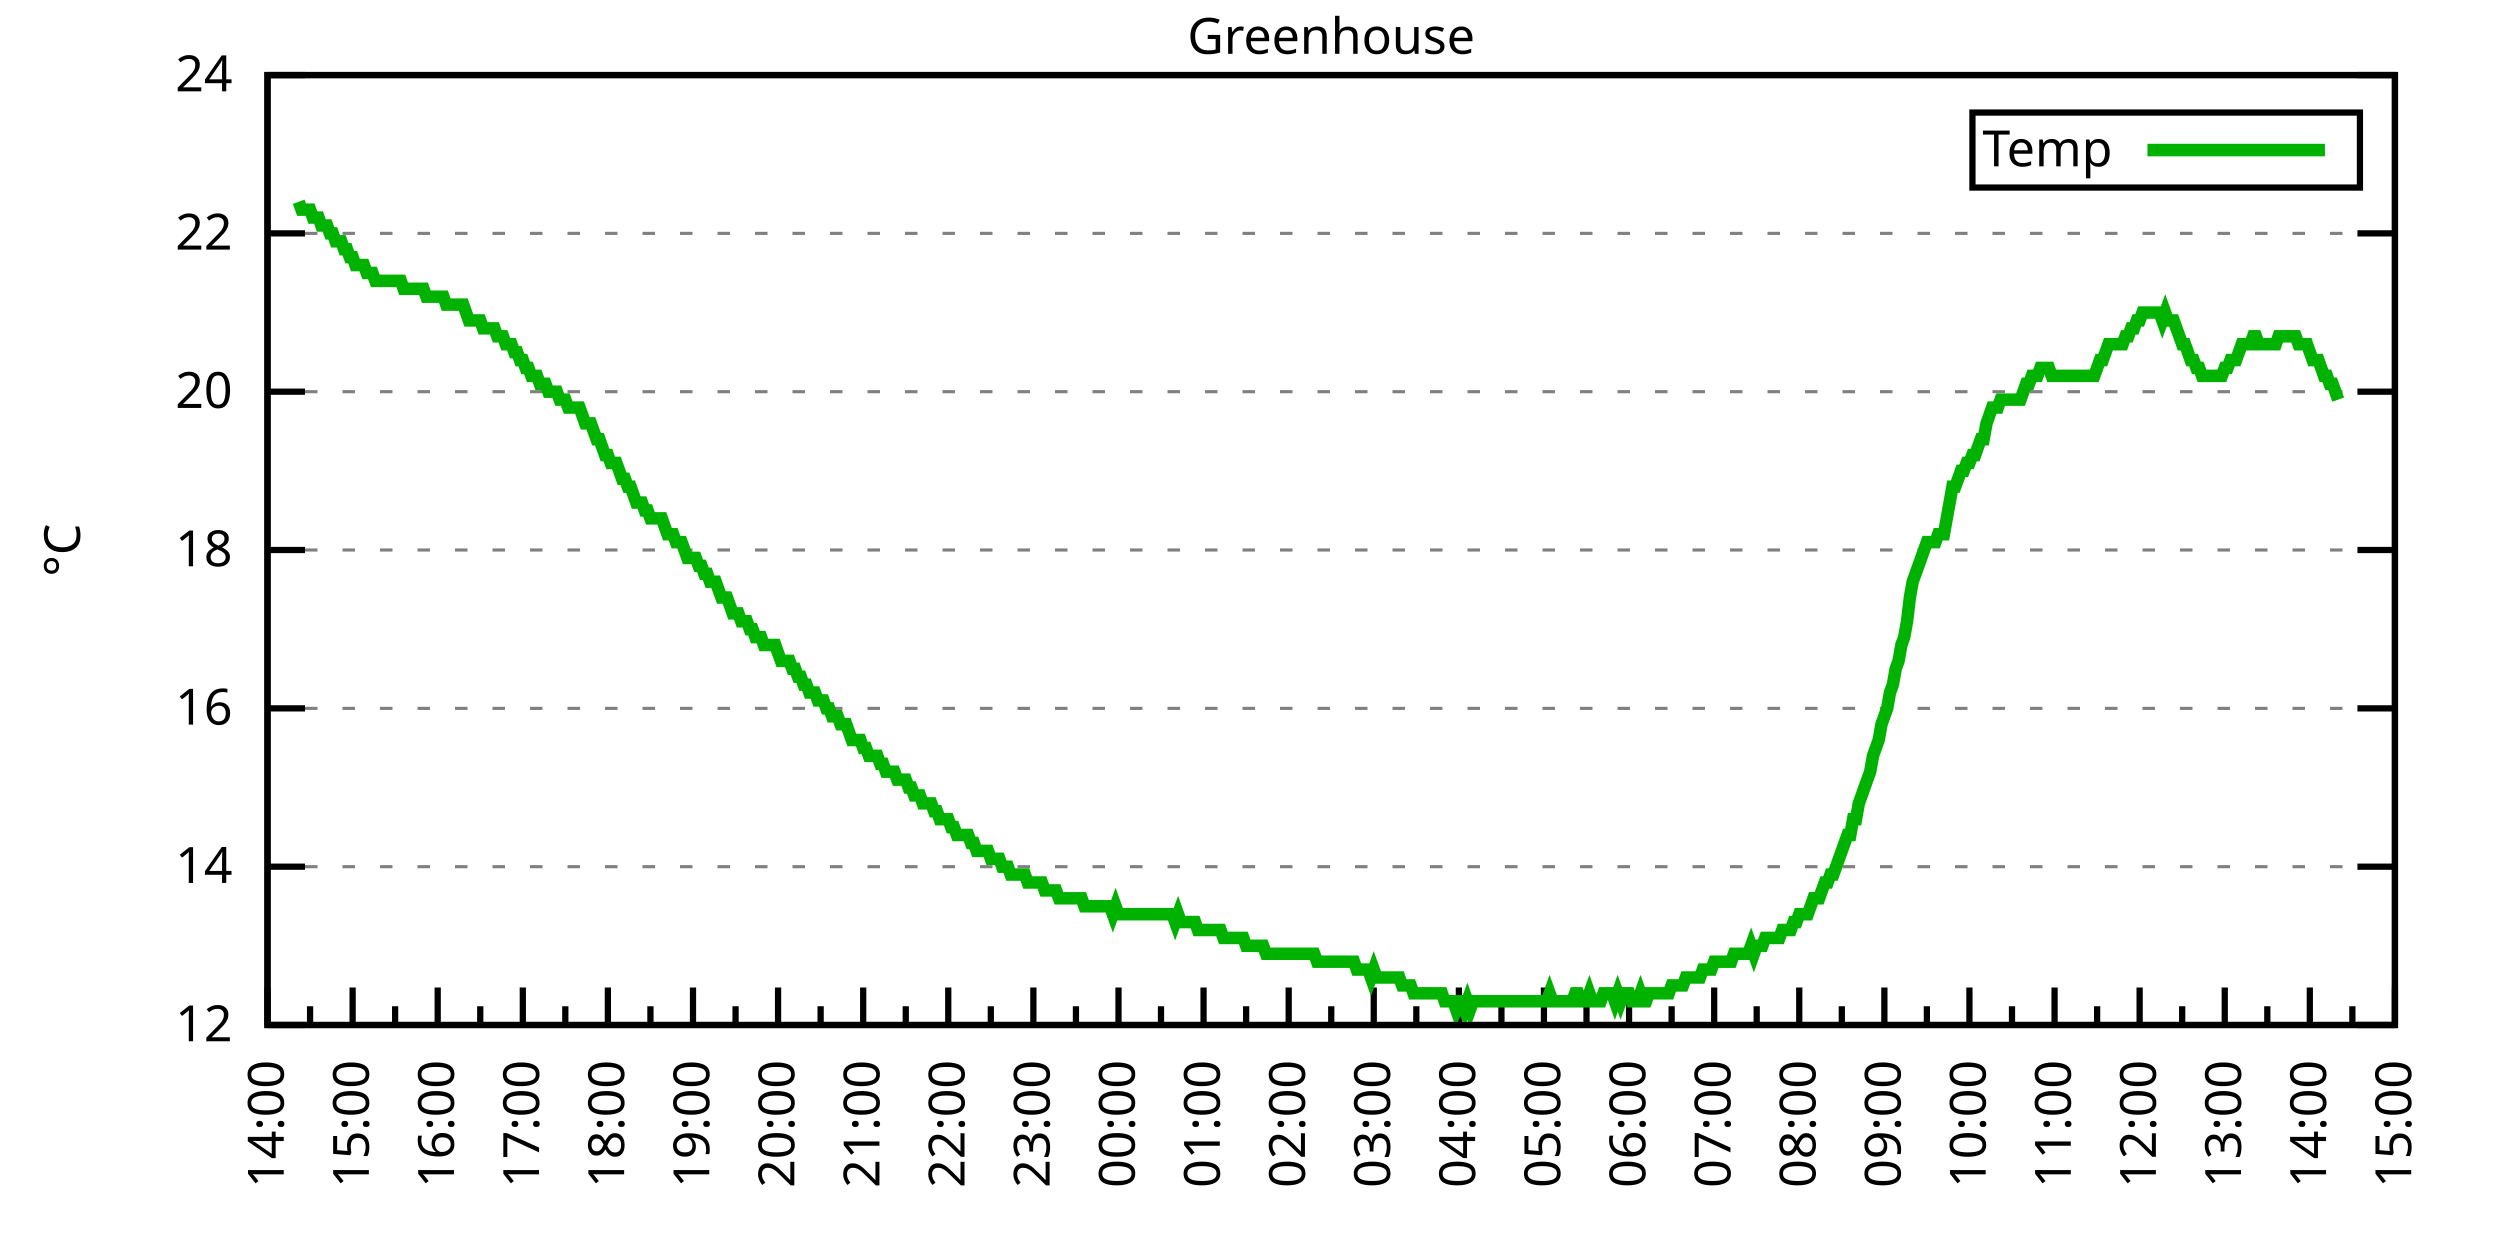
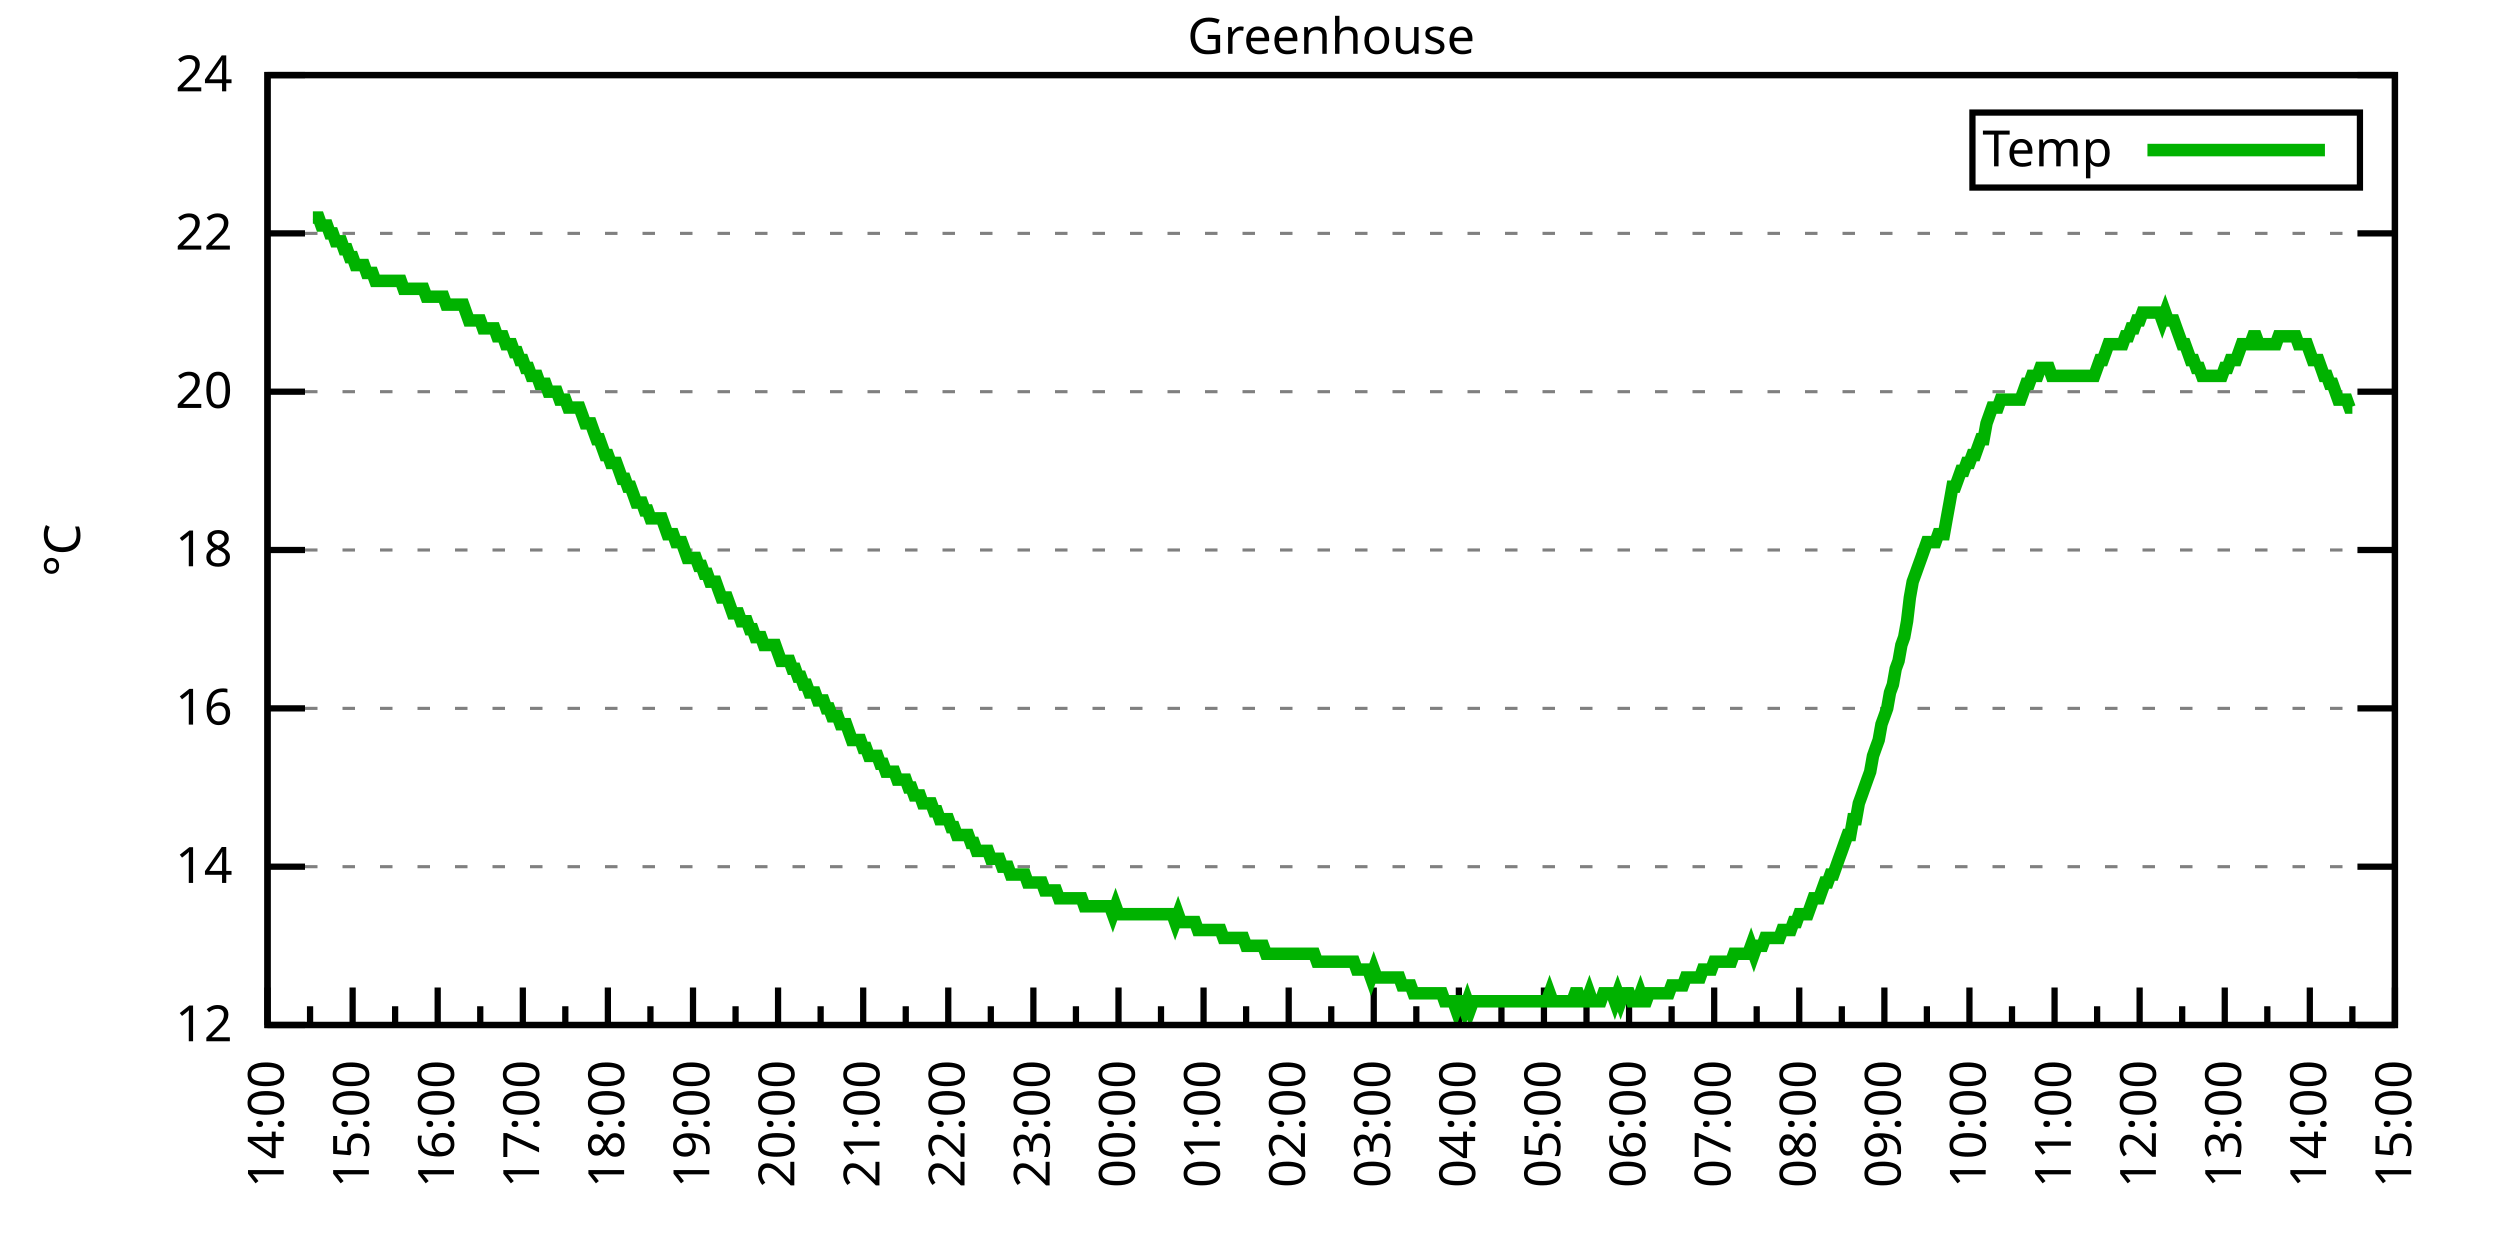
<svg xmlns="http://www.w3.org/2000/svg" xmlns:xlink="http://www.w3.org/1999/xlink" width="400" height="200" viewBox="0 0 400 200">
  <g id="gnuplot_canvas">
    <rect x="0" y="0" width="400" height="200" fill="none" />
    <defs>
      <circle id="gpDot" r="0.5" stroke-width="0.5" stroke="currentColor" />
      <path id="gpPt0" stroke-width="0.333" stroke="currentColor" d="M-1,0 h2 M0,-1 v2" />
      <path id="gpPt1" stroke-width="0.333" stroke="currentColor" d="M-1,-1 L1,1 M1,-1 L-1,1" />
      <path id="gpPt2" stroke-width="0.333" stroke="currentColor" d="M-1,0 L1,0 M0,-1 L0,1 M-1,-1 L1,1 M-1,1 L1,-1" />
      <rect id="gpPt3" stroke-width="0.333" stroke="currentColor" x="-1" y="-1" width="2" height="2" />
      <rect id="gpPt4" stroke-width="0.333" stroke="currentColor" fill="currentColor" x="-1" y="-1" width="2" height="2" />
      <circle id="gpPt5" stroke-width="0.333" stroke="currentColor" cx="0" cy="0" r="1" />
      <use xlink:href="#gpPt5" id="gpPt6" fill="currentColor" stroke="none" />
      <path id="gpPt7" stroke-width="0.333" stroke="currentColor" d="M0,-1.33 L-1.33,0.67 L1.33,0.67 z" />
      <use xlink:href="#gpPt7" id="gpPt8" fill="currentColor" stroke="none" />
      <use xlink:href="#gpPt7" id="gpPt9" stroke="currentColor" transform="rotate(180)" />
      <use xlink:href="#gpPt9" id="gpPt10" fill="currentColor" stroke="none" />
      <use xlink:href="#gpPt3" id="gpPt11" stroke="currentColor" transform="rotate(45)" />
      <use xlink:href="#gpPt11" id="gpPt12" fill="currentColor" stroke="none" />
      <path id="gpPt13" stroke-width="0.333" stroke="currentColor" d="M0,1.330 L1.265,0.411 L0.782,-1.067 L-0.782,-1.076 L-1.265,0.411 z" />
      <use xlink:href="#gpPt13" id="gpPt14" fill="currentColor" stroke="none" />
      <filter id="textbox" filterUnits="objectBoundingBox" x="0" y="0" height="1" width="1">
        <feFlood flood-color="white" flood-opacity="1" result="bgnd" />
        <feComposite in="SourceGraphic" in2="bgnd" operator="atop" />
      </filter>
      <filter id="greybox" filterUnits="objectBoundingBox" x="0" y="0" height="1" width="1">
        <feFlood flood-color="lightgrey" flood-opacity="1" result="grey" />
        <feComposite in="SourceGraphic" in2="grey" operator="atop" />
      </filter>
    </defs>
    <g fill="none" color="white" stroke="currentColor" stroke-width="1.00" stroke-linecap="butt" stroke-linejoin="miter">
</g>
    <g fill="none" color="black" stroke="currentColor" stroke-width="1.00" stroke-linecap="butt" stroke-linejoin="miter">
      <g stroke="none" shape-rendering="crispEdges">
        <polygon fill="rgb(255, 255, 255)" points="42.80,164.00 383.18,164.00 383.18,12.02 42.80,12.02 " />
      </g>
    </g>
    <g fill="none" color="black" stroke="currentColor" stroke-width="1.00" stroke-linecap="butt" stroke-linejoin="miter">
</g>
    <g fill="none" color="black" stroke="black" stroke-width="0.50" stroke-linecap="butt" stroke-linejoin="miter">
</g>
    <g fill="none" color="gray" stroke="currentColor" stroke-width="0.50" stroke-linecap="butt" stroke-linejoin="miter">
      <path stroke="gray" stroke-dasharray="2,4" class="gridline" d="M42.80,164.00 L383.19,164.00  " />
    </g>
    <g fill="none" color="gray" stroke="gray" stroke-width="1.00" stroke-linecap="butt" stroke-linejoin="miter">
</g>
    <g fill="none" color="black" stroke="currentColor" stroke-width="1.00" stroke-linecap="butt" stroke-linejoin="miter">
      <path stroke="black" d="M42.80,164.00 L48.80,164.00 M383.19,164.00 L377.19,164.00  " />
      <g transform="translate(37.20,166.60)" stroke="none" fill="black" font-family="Sans" font-size="8.00" text-anchor="end">
        <text>
          <tspan font-family="Sans"> 12</tspan>
        </text>
      </g>
    </g>
    <g fill="none" color="black" stroke="currentColor" stroke-width="1.00" stroke-linecap="butt" stroke-linejoin="miter">
</g>
    <g fill="none" color="black" stroke="black" stroke-width="0.50" stroke-linecap="butt" stroke-linejoin="miter">
</g>
    <g fill="none" color="gray" stroke="currentColor" stroke-width="0.50" stroke-linecap="butt" stroke-linejoin="miter">
      <path stroke="gray" stroke-dasharray="2,4" class="gridline" d="M42.80,138.67 L383.19,138.67  " />
    </g>
    <g fill="none" color="gray" stroke="gray" stroke-width="1.00" stroke-linecap="butt" stroke-linejoin="miter">
</g>
    <g fill="none" color="black" stroke="currentColor" stroke-width="1.00" stroke-linecap="butt" stroke-linejoin="miter">
      <path stroke="black" d="M42.80,138.67 L48.80,138.67 M383.19,138.67 L377.19,138.67  " />
      <g transform="translate(37.20,141.27)" stroke="none" fill="black" font-family="Sans" font-size="8.00" text-anchor="end">
        <text>
          <tspan font-family="Sans"> 14</tspan>
        </text>
      </g>
    </g>
    <g fill="none" color="black" stroke="currentColor" stroke-width="1.00" stroke-linecap="butt" stroke-linejoin="miter">
</g>
    <g fill="none" color="black" stroke="black" stroke-width="0.50" stroke-linecap="butt" stroke-linejoin="miter">
</g>
    <g fill="none" color="gray" stroke="currentColor" stroke-width="0.50" stroke-linecap="butt" stroke-linejoin="miter">
      <path stroke="gray" stroke-dasharray="2,4" class="gridline" d="M42.80,113.34 L383.19,113.34  " />
    </g>
    <g fill="none" color="gray" stroke="gray" stroke-width="1.00" stroke-linecap="butt" stroke-linejoin="miter">
</g>
    <g fill="none" color="black" stroke="currentColor" stroke-width="1.00" stroke-linecap="butt" stroke-linejoin="miter">
      <path stroke="black" d="M42.80,113.34 L48.80,113.34 M383.19,113.34 L377.19,113.34  " />
      <g transform="translate(37.20,115.94)" stroke="none" fill="black" font-family="Sans" font-size="8.00" text-anchor="end">
        <text>
          <tspan font-family="Sans"> 16</tspan>
        </text>
      </g>
    </g>
    <g fill="none" color="black" stroke="currentColor" stroke-width="1.00" stroke-linecap="butt" stroke-linejoin="miter">
</g>
    <g fill="none" color="black" stroke="black" stroke-width="0.50" stroke-linecap="butt" stroke-linejoin="miter">
</g>
    <g fill="none" color="gray" stroke="currentColor" stroke-width="0.50" stroke-linecap="butt" stroke-linejoin="miter">
      <path stroke="gray" stroke-dasharray="2,4" class="gridline" d="M42.80,88.00 L383.19,88.00  " />
    </g>
    <g fill="none" color="gray" stroke="gray" stroke-width="1.00" stroke-linecap="butt" stroke-linejoin="miter">
</g>
    <g fill="none" color="black" stroke="currentColor" stroke-width="1.00" stroke-linecap="butt" stroke-linejoin="miter">
      <path stroke="black" d="M42.80,88.00 L48.80,88.00 M383.19,88.00 L377.19,88.00  " />
      <g transform="translate(37.20,90.60)" stroke="none" fill="black" font-family="Sans" font-size="8.00" text-anchor="end">
        <text>
          <tspan font-family="Sans"> 18</tspan>
        </text>
      </g>
    </g>
    <g fill="none" color="black" stroke="currentColor" stroke-width="1.00" stroke-linecap="butt" stroke-linejoin="miter">
</g>
    <g fill="none" color="black" stroke="black" stroke-width="0.50" stroke-linecap="butt" stroke-linejoin="miter">
</g>
    <g fill="none" color="gray" stroke="currentColor" stroke-width="0.50" stroke-linecap="butt" stroke-linejoin="miter">
      <path stroke="gray" stroke-dasharray="2,4" class="gridline" d="M42.80,62.67 L383.19,62.67  " />
    </g>
    <g fill="none" color="gray" stroke="gray" stroke-width="1.00" stroke-linecap="butt" stroke-linejoin="miter">
</g>
    <g fill="none" color="black" stroke="currentColor" stroke-width="1.00" stroke-linecap="butt" stroke-linejoin="miter">
      <path stroke="black" d="M42.80,62.67 L48.80,62.67 M383.19,62.67 L377.19,62.67  " />
      <g transform="translate(37.20,65.27)" stroke="none" fill="black" font-family="Sans" font-size="8.00" text-anchor="end">
        <text>
          <tspan font-family="Sans"> 20</tspan>
        </text>
      </g>
    </g>
    <g fill="none" color="black" stroke="currentColor" stroke-width="1.00" stroke-linecap="butt" stroke-linejoin="miter">
</g>
    <g fill="none" color="black" stroke="black" stroke-width="0.50" stroke-linecap="butt" stroke-linejoin="miter">
</g>
    <g fill="none" color="gray" stroke="currentColor" stroke-width="0.50" stroke-linecap="butt" stroke-linejoin="miter">
      <path stroke="gray" stroke-dasharray="2,4" class="gridline" d="M42.80,37.34 L383.19,37.34  " />
    </g>
    <g fill="none" color="gray" stroke="gray" stroke-width="1.00" stroke-linecap="butt" stroke-linejoin="miter">
</g>
    <g fill="none" color="black" stroke="currentColor" stroke-width="1.00" stroke-linecap="butt" stroke-linejoin="miter">
      <path stroke="black" d="M42.80,37.34 L48.80,37.34 M383.19,37.34 L377.19,37.34  " />
      <g transform="translate(37.20,39.94)" stroke="none" fill="black" font-family="Sans" font-size="8.00" text-anchor="end">
        <text>
          <tspan font-family="Sans"> 22</tspan>
        </text>
      </g>
    </g>
    <g fill="none" color="black" stroke="currentColor" stroke-width="1.00" stroke-linecap="butt" stroke-linejoin="miter">
</g>
    <g fill="none" color="black" stroke="black" stroke-width="0.50" stroke-linecap="butt" stroke-linejoin="miter">
</g>
    <g fill="none" color="gray" stroke="currentColor" stroke-width="0.50" stroke-linecap="butt" stroke-linejoin="miter">
      <path stroke="gray" stroke-dasharray="2,4" class="gridline" d="M42.80,12.01 L383.19,12.01  " />
    </g>
    <g fill="none" color="gray" stroke="gray" stroke-width="1.00" stroke-linecap="butt" stroke-linejoin="miter">
</g>
    <g fill="none" color="black" stroke="currentColor" stroke-width="1.00" stroke-linecap="butt" stroke-linejoin="miter">
      <path stroke="black" d="M42.80,12.01 L48.80,12.01 M383.19,12.01 L377.19,12.01  " />
      <g transform="translate(37.20,14.61)" stroke="none" fill="black" font-family="Sans" font-size="8.00" text-anchor="end">
        <text>
          <tspan font-family="Sans"> 24</tspan>
        </text>
      </g>
    </g>
    <g fill="none" color="black" stroke="currentColor" stroke-width="1.00" stroke-linecap="butt" stroke-linejoin="miter">
      <path stroke="black" d="M42.80,164.00 L42.80,158.00  " />
      <g transform="translate(45.40,169.60) rotate(270)" stroke="none" fill="black" font-family="Sans" font-size="8.00" text-anchor="end">
        <text>
          <tspan font-family="Sans">14:00</tspan>
        </text>
      </g>
    </g>
    <g fill="none" color="black" stroke="currentColor" stroke-width="1.00" stroke-linecap="butt" stroke-linejoin="miter">
      <path stroke="black" d="M49.61,164.00 L49.61,161.00 M56.42,164.00 L56.42,158.00  " />
      <g transform="translate(59.02,169.60) rotate(270)" stroke="none" fill="black" font-family="Sans" font-size="8.00" text-anchor="end">
        <text>
          <tspan font-family="Sans">15:00</tspan>
        </text>
      </g>
    </g>
    <g fill="none" color="black" stroke="currentColor" stroke-width="1.00" stroke-linecap="butt" stroke-linejoin="miter">
      <path stroke="black" d="M63.22,164.00 L63.22,161.00 M70.03,164.00 L70.03,158.00  " />
      <g transform="translate(72.63,169.60) rotate(270)" stroke="none" fill="black" font-family="Sans" font-size="8.00" text-anchor="end">
        <text>
          <tspan font-family="Sans">16:00</tspan>
        </text>
      </g>
    </g>
    <g fill="none" color="black" stroke="currentColor" stroke-width="1.00" stroke-linecap="butt" stroke-linejoin="miter">
      <path stroke="black" d="M76.84,164.00 L76.84,161.00 M83.65,164.00 L83.65,158.00  " />
      <g transform="translate(86.25,169.60) rotate(270)" stroke="none" fill="black" font-family="Sans" font-size="8.00" text-anchor="end">
        <text>
          <tspan font-family="Sans">17:00</tspan>
        </text>
      </g>
    </g>
    <g fill="none" color="black" stroke="currentColor" stroke-width="1.00" stroke-linecap="butt" stroke-linejoin="miter">
      <path stroke="black" d="M90.45,164.00 L90.45,161.00 M97.26,164.00 L97.26,158.00  " />
      <g transform="translate(99.86,169.60) rotate(270)" stroke="none" fill="black" font-family="Sans" font-size="8.00" text-anchor="end">
        <text>
          <tspan font-family="Sans">18:00</tspan>
        </text>
      </g>
    </g>
    <g fill="none" color="black" stroke="currentColor" stroke-width="1.00" stroke-linecap="butt" stroke-linejoin="miter">
      <path stroke="black" d="M104.07,164.00 L104.07,161.00 M110.88,164.00 L110.88,158.00  " />
      <g transform="translate(113.48,169.60) rotate(270)" stroke="none" fill="black" font-family="Sans" font-size="8.00" text-anchor="end">
        <text>
          <tspan font-family="Sans">19:00</tspan>
        </text>
      </g>
    </g>
    <g fill="none" color="black" stroke="currentColor" stroke-width="1.00" stroke-linecap="butt" stroke-linejoin="miter">
      <path stroke="black" d="M117.69,164.00 L117.69,161.00 M124.49,164.00 L124.49,158.00  " />
      <g transform="translate(127.09,169.60) rotate(270)" stroke="none" fill="black" font-family="Sans" font-size="8.00" text-anchor="end">
        <text>
          <tspan font-family="Sans">20:00</tspan>
        </text>
      </g>
    </g>
    <g fill="none" color="black" stroke="currentColor" stroke-width="1.00" stroke-linecap="butt" stroke-linejoin="miter">
      <path stroke="black" d="M131.30,164.00 L131.30,161.00 M138.11,164.00 L138.11,158.00  " />
      <g transform="translate(140.71,169.60) rotate(270)" stroke="none" fill="black" font-family="Sans" font-size="8.00" text-anchor="end">
        <text>
          <tspan font-family="Sans">21:00</tspan>
        </text>
      </g>
    </g>
    <g fill="none" color="black" stroke="currentColor" stroke-width="1.00" stroke-linecap="butt" stroke-linejoin="miter">
      <path stroke="black" d="M144.92,164.00 L144.92,161.00 M151.72,164.00 L151.72,158.00  " />
      <g transform="translate(154.32,169.60) rotate(270)" stroke="none" fill="black" font-family="Sans" font-size="8.00" text-anchor="end">
        <text>
          <tspan font-family="Sans">22:00</tspan>
        </text>
      </g>
    </g>
    <g fill="none" color="black" stroke="currentColor" stroke-width="1.00" stroke-linecap="butt" stroke-linejoin="miter">
      <path stroke="black" d="M158.53,164.00 L158.53,161.00 M165.34,164.00 L165.34,158.00  " />
      <g transform="translate(167.94,169.60) rotate(270)" stroke="none" fill="black" font-family="Sans" font-size="8.00" text-anchor="end">
        <text>
          <tspan font-family="Sans">23:00</tspan>
        </text>
      </g>
    </g>
    <g fill="none" color="black" stroke="currentColor" stroke-width="1.00" stroke-linecap="butt" stroke-linejoin="miter">
      <path stroke="black" d="M172.15,164.00 L172.15,161.00 M178.96,164.00 L178.96,158.00  " />
      <g transform="translate(181.56,169.60) rotate(270)" stroke="none" fill="black" font-family="Sans" font-size="8.00" text-anchor="end">
        <text>
          <tspan font-family="Sans">00:00</tspan>
        </text>
      </g>
    </g>
    <g fill="none" color="black" stroke="currentColor" stroke-width="1.00" stroke-linecap="butt" stroke-linejoin="miter">
      <path stroke="black" d="M185.76,164.00 L185.76,161.00 M192.57,164.00 L192.57,158.00  " />
      <g transform="translate(195.17,169.60) rotate(270)" stroke="none" fill="black" font-family="Sans" font-size="8.00" text-anchor="end">
        <text>
          <tspan font-family="Sans">01:00</tspan>
        </text>
      </g>
    </g>
    <g fill="none" color="black" stroke="currentColor" stroke-width="1.00" stroke-linecap="butt" stroke-linejoin="miter">
      <path stroke="black" d="M199.38,164.00 L199.38,161.00 M206.19,164.00 L206.19,158.00  " />
      <g transform="translate(208.79,169.60) rotate(270)" stroke="none" fill="black" font-family="Sans" font-size="8.00" text-anchor="end">
        <text>
          <tspan font-family="Sans">02:00</tspan>
        </text>
      </g>
    </g>
    <g fill="none" color="black" stroke="currentColor" stroke-width="1.00" stroke-linecap="butt" stroke-linejoin="miter">
      <path stroke="black" d="M213.00,164.00 L213.00,161.00 M219.80,164.00 L219.80,158.00  " />
      <g transform="translate(222.40,169.60) rotate(270)" stroke="none" fill="black" font-family="Sans" font-size="8.00" text-anchor="end">
        <text>
          <tspan font-family="Sans">03:00</tspan>
        </text>
      </g>
    </g>
    <g fill="none" color="black" stroke="currentColor" stroke-width="1.00" stroke-linecap="butt" stroke-linejoin="miter">
      <path stroke="black" d="M226.61,164.00 L226.61,161.00 M233.42,164.00 L233.42,158.00  " />
      <g transform="translate(236.02,169.60) rotate(270)" stroke="none" fill="black" font-family="Sans" font-size="8.00" text-anchor="end">
        <text>
          <tspan font-family="Sans">04:00</tspan>
        </text>
      </g>
    </g>
    <g fill="none" color="black" stroke="currentColor" stroke-width="1.00" stroke-linecap="butt" stroke-linejoin="miter">
      <path stroke="black" d="M240.23,164.00 L240.23,161.00 M247.03,164.00 L247.03,158.00  " />
      <g transform="translate(249.63,169.60) rotate(270)" stroke="none" fill="black" font-family="Sans" font-size="8.00" text-anchor="end">
        <text>
          <tspan font-family="Sans">05:00</tspan>
        </text>
      </g>
    </g>
    <g fill="none" color="black" stroke="currentColor" stroke-width="1.00" stroke-linecap="butt" stroke-linejoin="miter">
      <path stroke="black" d="M253.84,164.00 L253.84,161.00 M260.65,164.00 L260.65,158.00  " />
      <g transform="translate(263.25,169.60) rotate(270)" stroke="none" fill="black" font-family="Sans" font-size="8.00" text-anchor="end">
        <text>
          <tspan font-family="Sans">06:00</tspan>
        </text>
      </g>
    </g>
    <g fill="none" color="black" stroke="currentColor" stroke-width="1.00" stroke-linecap="butt" stroke-linejoin="miter">
      <path stroke="black" d="M267.46,164.00 L267.46,161.00 M274.27,164.00 L274.27,158.00  " />
      <g transform="translate(276.87,169.60) rotate(270)" stroke="none" fill="black" font-family="Sans" font-size="8.00" text-anchor="end">
        <text>
          <tspan font-family="Sans">07:00</tspan>
        </text>
      </g>
    </g>
    <g fill="none" color="black" stroke="currentColor" stroke-width="1.00" stroke-linecap="butt" stroke-linejoin="miter">
      <path stroke="black" d="M281.07,164.00 L281.07,161.00 M287.88,164.00 L287.88,158.00  " />
      <g transform="translate(290.48,169.60) rotate(270)" stroke="none" fill="black" font-family="Sans" font-size="8.00" text-anchor="end">
        <text>
          <tspan font-family="Sans">08:00</tspan>
        </text>
      </g>
    </g>
    <g fill="none" color="black" stroke="currentColor" stroke-width="1.00" stroke-linecap="butt" stroke-linejoin="miter">
      <path stroke="black" d="M294.69,164.00 L294.69,161.00 M301.50,164.00 L301.50,158.00  " />
      <g transform="translate(304.10,169.60) rotate(270)" stroke="none" fill="black" font-family="Sans" font-size="8.00" text-anchor="end">
        <text>
          <tspan font-family="Sans">09:00</tspan>
        </text>
      </g>
    </g>
    <g fill="none" color="black" stroke="currentColor" stroke-width="1.00" stroke-linecap="butt" stroke-linejoin="miter">
      <path stroke="black" d="M308.30,164.00 L308.30,161.00 M315.11,164.00 L315.11,158.00  " />
      <g transform="translate(317.71,169.60) rotate(270)" stroke="none" fill="black" font-family="Sans" font-size="8.00" text-anchor="end">
        <text>
          <tspan font-family="Sans">10:00</tspan>
        </text>
      </g>
    </g>
    <g fill="none" color="black" stroke="currentColor" stroke-width="1.00" stroke-linecap="butt" stroke-linejoin="miter">
      <path stroke="black" d="M321.92,164.00 L321.92,161.00 M328.73,164.00 L328.73,158.00  " />
      <g transform="translate(331.33,169.60) rotate(270)" stroke="none" fill="black" font-family="Sans" font-size="8.00" text-anchor="end">
        <text>
          <tspan font-family="Sans">11:00</tspan>
        </text>
      </g>
    </g>
    <g fill="none" color="black" stroke="currentColor" stroke-width="1.00" stroke-linecap="butt" stroke-linejoin="miter">
      <path stroke="black" d="M335.54,164.00 L335.54,161.00 M342.34,164.00 L342.34,158.00  " />
      <g transform="translate(344.94,169.60) rotate(270)" stroke="none" fill="black" font-family="Sans" font-size="8.00" text-anchor="end">
        <text>
          <tspan font-family="Sans">12:00</tspan>
        </text>
      </g>
    </g>
    <g fill="none" color="black" stroke="currentColor" stroke-width="1.00" stroke-linecap="butt" stroke-linejoin="miter">
      <path stroke="black" d="M349.15,164.00 L349.15,161.00 M355.96,164.00 L355.96,158.00  " />
      <g transform="translate(358.56,169.60) rotate(270)" stroke="none" fill="black" font-family="Sans" font-size="8.00" text-anchor="end">
        <text>
          <tspan font-family="Sans">13:00</tspan>
        </text>
      </g>
    </g>
    <g fill="none" color="black" stroke="currentColor" stroke-width="1.00" stroke-linecap="butt" stroke-linejoin="miter">
      <path stroke="black" d="M362.77,164.00 L362.77,161.00 M369.57,164.00 L369.57,158.00  " />
      <g transform="translate(372.17,169.60) rotate(270)" stroke="none" fill="black" font-family="Sans" font-size="8.00" text-anchor="end">
        <text>
          <tspan font-family="Sans">14:00</tspan>
        </text>
      </g>
    </g>
    <g fill="none" color="black" stroke="currentColor" stroke-width="1.00" stroke-linecap="butt" stroke-linejoin="miter">
      <path stroke="black" d="M376.38,164.00 L376.38,161.00 M383.19,164.00 L383.19,158.00  " />
      <g transform="translate(385.79,169.60) rotate(270)" stroke="none" fill="black" font-family="Sans" font-size="8.00" text-anchor="end">
        <text>
          <tspan font-family="Sans">15:00</tspan>
        </text>
      </g>
    </g>
    <g fill="none" color="black" stroke="currentColor" stroke-width="1.00" stroke-linecap="butt" stroke-linejoin="miter">
</g>
    <g fill="none" color="black" stroke="currentColor" stroke-width="1.00" stroke-linecap="butt" stroke-linejoin="miter">
      <path stroke="black" d="M42.80,12.01 L42.80,164.00 L383.19,164.00 L383.19,12.01 L42.80,12.01 Z  " />
    </g>
    <g fill="none" color="black" stroke="currentColor" stroke-width="1.00" stroke-linecap="butt" stroke-linejoin="miter">
      <g transform="translate(12.80,88.01) rotate(270)" stroke="none" fill="black" font-family="Sans" font-size="8.00" text-anchor="middle">
        <text>
          <tspan font-family="Sans">°C</tspan>
        </text>
      </g>
    </g>
    <g fill="none" color="black" stroke="currentColor" stroke-width="1.00" stroke-linecap="butt" stroke-linejoin="miter">
</g>
    <g fill="none" color="black" stroke="currentColor" stroke-width="1.00" stroke-linecap="butt" stroke-linejoin="miter">
      <path stroke="black" d="M315.59,30.01 L315.59,18.01 L377.59,18.01 L377.59,30.01 L315.59,30.01 Z  " />
    </g>
    <g id="Greenhouse_plot_1">
      <g fill="none" color="white" stroke="black" stroke-width="2.00" stroke-linecap="butt" stroke-linejoin="miter">
</g>
      <g fill="none" color="black" stroke="currentColor" stroke-width="2.00" stroke-linecap="butt" stroke-linejoin="miter">
        <g transform="translate(337.99,26.61)" stroke="none" fill="black" font-family="Sans" font-size="8.00" text-anchor="end">
          <text>
            <tspan font-family="Sans">Temp</tspan>
          </text>
        </g>
      </g>
      <g fill="none" color="black" stroke="currentColor" stroke-width="2.00" stroke-linecap="butt" stroke-linejoin="miter">
-         <path stroke="rgb(  0, 178,   0)" d="M343.59,24.01 L371.99,24.01 M47.79,32.28 L48.25,33.54 L48.70,33.54 L49.15,33.54 L49.61,33.54 L50.06,34.81   L50.52,34.81 L50.97,34.81 L51.42,36.08 L51.88,36.08 L52.33,36.08 L52.78,37.34 L53.24,37.34 L53.69,38.61   L54.15,38.61 L54.60,38.61 L55.05,39.87 L55.51,39.87 L55.96,41.14 L56.42,41.14 L56.87,42.41 L57.32,42.41   L57.78,42.41 L58.23,42.41 L58.68,43.67 L59.14,43.67 L59.59,43.67 L60.05,44.94 L60.50,44.94 L60.95,44.94   L61.41,44.94 L61.86,44.94 L62.32,44.94 L62.77,44.94 L63.22,44.94 L63.68,44.94 L64.13,44.94 L64.58,46.21   L65.04,46.21 L65.49,46.21 L65.95,46.21 L66.40,46.21 L66.85,46.21 L67.31,46.21 L67.76,46.21 L68.22,47.47   L68.67,47.47 L69.12,47.47 L69.58,47.47 L70.03,47.47 L70.49,47.47 L70.94,47.47 L71.39,48.74 L71.85,48.74   L72.30,48.74 L72.75,48.74 L73.21,48.74 L73.66,48.74 L74.12,48.74 L74.57,50.01 L75.02,51.27 L75.48,51.27   L75.93,51.27 L76.39,51.27 L76.84,51.27 L77.29,52.54 L77.75,52.54 L78.20,52.54 L78.65,52.54 L79.11,52.54   L79.56,53.81 L80.02,53.81 L80.47,53.81 L80.92,55.07 L81.38,55.07 L81.83,55.07 L82.29,56.34 L82.74,56.34   L83.19,57.61 L83.65,57.61 L84.10,58.87 L84.55,58.87 L85.01,60.14 L85.46,60.14 L85.92,60.14 L86.37,61.41   L86.82,61.41 L87.28,61.41 L87.73,62.67 L88.19,62.67 L88.64,62.67 L89.09,62.67 L89.55,63.94 L90.00,63.94   L90.45,63.94 L90.91,65.21 L91.36,65.21 L91.82,65.21 L92.27,65.21 L92.72,65.21 L93.18,66.47 L93.63,67.74   L94.09,67.74 L94.54,67.74 L94.99,69.01 L95.45,70.27 L95.90,70.27 L96.35,71.54 L96.81,72.81 L97.26,72.81   L97.72,74.07 L98.17,74.07 L98.62,74.07 L99.08,75.34 L99.53,76.61 L99.99,76.61 L100.44,77.87 L100.89,77.87   L101.35,79.14 L101.80,80.41 L102.25,80.41 L102.71,80.41 L103.16,81.67 L103.62,81.67 L104.07,82.94 L104.52,82.94   L104.98,82.94 L105.43,82.94 L105.89,82.94 L106.34,84.21 L106.79,85.47 L107.25,85.47 L107.70,85.47 L108.15,86.74   L108.61,86.74 L109.06,86.74 L109.52,88.00 L109.97,89.27 L110.42,89.27 L110.88,89.27 L111.33,89.27 L111.79,90.54   L112.24,90.54 L112.69,91.80 L113.15,91.80 L113.60,93.07 L114.05,93.07 L114.51,93.07 L114.96,94.34 L115.42,95.60   L115.87,95.60 L116.32,95.60 L116.78,96.87 L117.23,98.14 L117.69,98.14 L118.14,98.14 L118.59,99.40 L119.05,99.40   L119.50,99.40 L119.96,100.67 L120.41,100.67 L120.86,101.94 L121.32,101.94 L121.77,101.94 L122.22,103.20 L122.68,103.20   L123.13,103.20 L123.59,103.20 L124.04,103.20 L124.49,104.47 L124.95,105.74 L125.40,105.74 L125.86,105.74 L126.31,105.74   L126.76,107.00 L127.22,107.00 L127.67,108.27 L128.12,108.27 L128.58,109.54 L129.03,109.54 L129.49,110.80 L129.94,110.80   L130.39,110.80 L130.85,112.07 L131.30,112.07 L131.76,112.07 L132.21,113.34 L132.66,113.34 L133.12,114.60 L133.57,114.60   L134.02,114.60 L134.48,115.87 L134.93,115.87 L135.39,115.87 L135.84,117.14 L136.29,118.40 L136.75,118.40 L137.20,118.40   L137.66,118.40 L138.11,119.67 L138.56,119.67 L139.02,120.94 L139.47,120.94 L139.92,120.94 L140.38,120.94 L140.83,122.20   L141.29,122.20 L141.74,123.47 L142.19,123.47 L142.65,123.47 L143.10,123.47 L143.56,124.74 L144.01,124.74 L144.46,124.74   L144.92,124.74 L145.37,126.00 L145.82,126.00 L146.28,127.27 L146.73,127.27 L147.19,127.27 L147.64,128.54 L148.09,128.54   L148.55,128.54 L149.00,128.54 L149.46,129.80 L149.91,129.80 L150.36,131.07 L150.82,131.07 L151.27,131.07 L151.72,131.07   L152.18,132.34 L152.63,132.34 L153.09,133.60 L153.54,133.60 L153.99,133.60 L154.45,133.60 L154.90,133.60 L155.36,134.87   L155.81,134.87 L156.26,136.14 L156.72,136.14 L157.17,136.14 L157.62,136.14 L158.08,136.14 L158.53,137.40 L158.99,137.40   L159.44,137.40 L159.89,137.40 L160.35,138.67 L160.80,138.67 L161.26,138.67 L161.71,139.93 L162.16,139.93 L162.62,139.93   L163.07,139.93 L163.52,139.93 L163.98,139.93 L164.43,141.20 L164.89,141.20 L165.34,141.20 L165.79,141.20 L166.25,141.20   L166.70,141.20 L167.16,142.47 L167.61,142.47 L168.06,142.47 L168.52,142.47 L168.97,142.47 L169.43,143.73 L169.88,143.73   L170.33,143.73 L170.79,143.73 L171.24,143.73 L171.69,143.73 L172.15,143.73 L172.60,143.73 L173.06,143.73 L173.51,145.00   L173.96,145.00 L174.42,145.00 L174.87,145.00 L175.33,145.00 L175.78,145.00 L176.23,145.00 L176.69,145.00 L177.14,145.00   L177.59,145.00 L178.05,146.27 L178.50,145.00 L178.96,146.27 L179.41,146.27 L179.86,146.27 L180.32,146.27 L180.77,146.27   L181.23,146.27 L181.68,146.27 L182.13,146.27 L182.59,146.27 L183.04,146.27 L183.49,146.27 L183.95,146.27 L184.40,146.27   L184.86,146.27 L185.31,146.27 L185.76,146.27 L186.22,146.27 L186.67,146.27 L187.13,146.27 L187.58,146.27 L188.03,147.53   L188.49,146.27 L188.94,147.53 L189.39,147.53 L189.85,147.53 L190.30,147.53 L190.76,147.53 L191.21,147.53 L191.66,148.80   L192.12,148.80 L192.57,148.80 L193.03,148.80 L193.48,148.80 L193.93,148.80 L194.39,148.80 L194.84,148.80 L195.29,148.80   L195.75,150.07 L196.20,150.07 L196.66,150.07 L197.11,150.07 L197.56,150.07 L198.02,150.07 L198.47,150.07 L198.93,150.07   L199.38,151.33 L199.83,151.33 L200.29,151.33 L200.74,151.33 L201.19,151.33 L201.65,151.33 L202.10,151.33 L202.56,152.60   L203.01,152.60 L203.46,152.60 L203.92,152.60 L204.37,152.60 L204.83,152.60 L205.28,152.60 L205.73,152.60 L206.19,152.60   L206.64,152.60 L207.09,152.60 L207.55,152.60 L208.00,152.60 L208.46,152.60 L208.91,152.60 L209.36,152.60 L209.82,152.60   L210.27,152.60 L210.73,153.87 L211.18,153.87 L211.63,153.87 L212.09,153.87 L212.54,153.87 L213.00,153.87 L213.45,153.87   L213.90,153.87 L214.36,153.87 L214.81,153.87 L215.26,153.87 L215.72,153.87 L216.17,153.87 L216.63,153.87 L217.08,155.13   L217.53,155.13 L217.99,155.13 L218.44,155.13 L218.90,155.13 L219.35,156.40 L219.80,155.13 L220.26,156.40 L220.71,156.40   L221.16,156.40 L221.62,156.40 L222.07,156.40 L222.53,156.40 L222.98,156.40 L223.43,156.40 L223.89,156.40 L224.34,157.67   L224.80,157.67 L225.25,157.67 L225.70,157.67 L226.16,158.93 L226.61,158.93 L227.06,158.93 L227.52,158.93 L227.97,158.93   L228.43,158.93 L228.88,158.93 L229.33,158.93 L229.79,158.93 L230.24,158.93 L230.70,158.93 L231.15,160.20 L231.60,160.20   L232.06,160.20 L232.51,160.20 L232.96,161.47 L233.42,160.20 L233.87,160.20 L234.33,161.47 L234.78,160.20 L235.23,161.47   L235.69,160.20 L236.14,160.20 L236.60,160.20 L237.05,160.20 L237.50,160.20 L237.96,160.20 L238.41,160.20 L238.86,160.20   L239.32,160.20 L239.77,160.20 L240.23,160.20 L240.68,160.20 L241.13,160.20 L241.59,160.20 L242.04,160.20 L242.50,160.20   L242.95,160.20 L243.40,160.20 L243.86,160.20 L244.31,160.20 L244.76,160.20 L245.22,160.20 L245.67,160.20 L246.13,160.20   L246.58,160.20 L247.03,160.20 L247.49,160.20 L247.94,158.93 L248.40,160.20 L248.85,160.20 L249.30,160.20 L249.76,160.20   L250.21,160.20 L250.66,160.20 L251.12,160.20 L251.57,160.20 L252.03,158.93 L252.48,158.93 L252.93,160.20 L253.39,160.20   L253.84,160.20 L254.30,158.93 L254.75,160.20 L255.20,160.20 L255.66,160.20 L256.11,160.20 L256.56,158.93 L257.02,158.93   L257.47,158.93 L257.93,158.93 L258.38,160.20 L258.83,158.93 L259.29,160.20 L259.74,158.93 L260.20,158.93 L260.65,158.93   L261.10,160.20 L261.56,160.20 L262.01,160.20 L262.47,158.93 L262.92,160.20 L263.37,160.20 L263.83,158.93 L264.28,158.93   L264.73,158.93 L265.19,158.93 L265.64,158.93 L266.10,158.93 L266.55,158.93 L267.00,158.93 L267.46,157.67 L267.91,157.67   L268.37,157.67 L268.82,157.67 L269.27,157.67 L269.73,156.40 L270.18,156.40 L270.63,156.40 L271.09,156.40 L271.54,156.40   L272.00,156.40 L272.45,155.13 L272.90,155.13 L273.36,155.13 L273.81,155.13 L274.27,153.87 L274.72,153.87 L275.17,153.87   L275.63,153.87 L276.08,153.87 L276.53,153.87 L276.99,153.87 L277.44,152.60 L277.90,152.60 L278.35,152.60 L278.80,152.60   L279.26,152.60 L279.71,152.60 L280.17,151.33 L280.62,152.60 L281.07,151.33 L281.53,151.33 L281.98,151.33 L282.43,150.07   L282.89,150.07 L283.34,150.07 L283.80,150.07 L284.25,150.07 L284.70,150.07 L285.16,148.80 L285.61,148.80 L286.07,148.80   L286.52,148.80 L286.97,147.53 L287.43,147.53 L287.88,146.27 L288.33,146.27 L288.79,146.27 L289.24,146.27 L289.70,145.00   L290.15,143.73 L290.60,143.73 L291.06,143.73 L291.51,142.47 L291.97,141.20 L292.42,141.20 L292.87,139.93 L293.33,139.93   L293.78,138.67 L294.23,137.40 L294.69,136.14 L295.14,134.87 L295.60,133.60 L296.05,133.60 L296.50,131.07 L296.96,131.07   L297.41,128.54 L297.87,127.27 L298.32,126.00 L298.77,124.74 L299.23,123.47 L299.68,120.94 L300.13,119.67 L300.59,118.40   L301.04,115.87 L301.50,114.60 L301.95,113.34 L302.40,110.80 L302.86,109.54 L303.31,107.00 L303.77,105.74 L304.22,103.20   L304.67,101.94 L305.13,99.40 L305.58,95.60 L306.03,93.07 L306.49,91.80 L306.94,90.54 L307.40,89.27 L307.85,88.00   L308.30,86.74 L308.76,86.74 L309.21,86.74 L309.67,86.74 L310.12,85.47 L310.57,85.47 L311.03,85.47 L311.48,82.94   L311.94,80.41 L312.39,77.87 L312.84,77.87 L313.30,76.61 L313.75,75.34 L314.20,75.34 L314.66,74.07 L315.11,74.07   L315.57,72.81 L316.02,72.81 L316.47,71.54 L316.93,70.27 L317.38,70.27 L317.84,67.74 L318.29,66.47 L318.74,65.21   L319.20,65.21 L319.65,65.21 L320.10,63.94 L320.56,63.94 L321.01,63.94 L321.47,63.94 L321.92,63.94 L322.37,63.94   L322.83,63.94 L323.28,63.94 L323.74,62.67 L324.19,61.41 L324.64,61.41 L325.10,60.14 L325.55,60.14 L326.00,60.14   L326.46,58.87 L326.91,58.87 L327.37,58.87 L327.82,58.87 L328.27,60.14 L328.73,60.14 L329.18,60.14 L329.64,60.14   L330.09,60.14 L330.54,60.14 L331.00,60.14 L331.45,60.14 L331.90,60.14 L332.36,60.14 L332.81,60.14 L333.27,60.14   L333.72,60.14 L334.17,60.14 L334.63,60.14 L335.08,60.14 L335.54,58.87 L335.99,57.61 L336.44,57.61 L336.90,56.34   L337.35,55.07 L337.80,55.07 L338.26,55.07 L338.71,55.07 L339.17,55.07 L339.62,55.07 L340.07,53.81 L340.53,53.81   L340.98,52.54 L341.44,52.54 L341.89,51.27 L342.34,51.27 L342.80,50.01 L343.25,50.01 L343.70,50.01 L344.16,50.01   L344.61,50.01 L345.07,50.01 L345.52,50.01 L345.97,51.27 L346.43,50.01 L346.88,51.27 L347.34,51.27 L347.79,51.27   L348.24,52.54 L348.70,53.81 L349.15,55.07 L349.60,55.07 L350.06,56.34 L350.51,57.61 L350.97,57.61 L351.42,58.87   L351.87,58.87 L352.33,60.14 L352.78,60.14 L353.24,60.14 L353.69,60.14 L354.14,60.14 L354.60,60.14 L355.05,60.14   L355.50,60.14 L355.96,58.87 L356.41,58.87 L356.87,57.61 L357.32,57.61 L357.77,57.61 L358.23,56.34 L358.68,55.07   L359.14,55.07 L359.59,55.07 L360.04,55.07 L360.50,53.81 L360.95,53.81 L361.41,55.07 L361.86,55.07 L362.31,55.07   L362.77,55.07 L363.22,55.07 L363.67,55.07 L364.13,55.07 L364.58,53.81 L365.04,53.81 L365.49,53.81 L365.94,53.81   L366.40,53.81 L366.85,53.81 L367.31,53.81 L367.76,55.07 L368.21,55.07 L368.67,55.07 L369.12,55.07 L369.57,56.34   L370.03,57.61 L370.48,57.61 L370.94,57.61 L371.39,58.87 L371.84,60.14 L372.30,60.14 L372.75,61.41 L373.21,61.41   L373.66,62.67 L374.11,63.94  " />
+         <path stroke="rgb(  0, 178,   0)" d="M343.59,24.01 L371.99,24.01 M50.06,34.81 L50.52,34.81 L50.97,34.81 L51.42,36.08 L51.88,36.08 L52.33,36.08   L52.78,37.34 L53.24,37.34 L53.69,38.61 L54.15,38.61 L54.60,38.61 L55.05,39.87 L55.51,39.87 L55.96,41.14   L56.42,41.14 L56.87,42.41 L57.32,42.41 L57.78,42.41 L58.23,42.41 L58.68,43.67 L59.14,43.67 L59.59,43.67   L60.05,44.94 L60.50,44.94 L60.95,44.94 L61.41,44.94 L61.86,44.94 L62.32,44.94 L62.77,44.94 L63.22,44.94   L63.68,44.94 L64.13,44.94 L64.58,46.21 L65.04,46.21 L65.49,46.21 L65.95,46.21 L66.40,46.21 L66.85,46.21   L67.31,46.21 L67.76,46.21 L68.22,47.47 L68.67,47.47 L69.12,47.47 L69.58,47.47 L70.03,47.47 L70.49,47.47   L70.94,47.47 L71.39,48.74 L71.85,48.74 L72.30,48.74 L72.75,48.74 L73.21,48.74 L73.66,48.74 L74.12,48.74   L74.57,50.01 L75.02,51.27 L75.48,51.27 L75.93,51.27 L76.39,51.27 L76.84,51.27 L77.29,52.54 L77.75,52.54   L78.20,52.54 L78.65,52.54 L79.11,52.54 L79.56,53.81 L80.02,53.81 L80.47,53.81 L80.92,55.07 L81.38,55.07   L81.83,55.07 L82.29,56.34 L82.74,56.34 L83.19,57.61 L83.65,57.61 L84.10,58.87 L84.55,58.87 L85.01,60.14   L85.46,60.14 L85.92,60.14 L86.37,61.41 L86.82,61.41 L87.28,61.41 L87.73,62.67 L88.19,62.67 L88.64,62.67   L89.09,62.67 L89.55,63.94 L90.00,63.94 L90.45,63.94 L90.91,65.21 L91.36,65.21 L91.82,65.21 L92.27,65.21   L92.72,65.21 L93.18,66.47 L93.63,67.74 L94.09,67.74 L94.54,67.74 L94.99,69.01 L95.45,70.27 L95.90,70.27   L96.35,71.54 L96.81,72.81 L97.26,72.81 L97.72,74.07 L98.17,74.07 L98.62,74.07 L99.08,75.34 L99.53,76.61   L99.99,76.61 L100.44,77.87 L100.89,77.87 L101.35,79.14 L101.80,80.41 L102.25,80.41 L102.71,80.41 L103.16,81.67   L103.62,81.67 L104.07,82.94 L104.52,82.94 L104.98,82.94 L105.43,82.94 L105.89,82.94 L106.34,84.21 L106.79,85.47   L107.25,85.47 L107.70,85.47 L108.15,86.74 L108.61,86.74 L109.06,86.74 L109.52,88.00 L109.97,89.27 L110.42,89.27   L110.88,89.27 L111.33,89.27 L111.79,90.54 L112.24,90.54 L112.69,91.80 L113.15,91.80 L113.60,93.07 L114.05,93.07   L114.51,93.07 L114.96,94.34 L115.42,95.60 L115.87,95.60 L116.32,95.60 L116.78,96.87 L117.23,98.14 L117.69,98.14   L118.14,98.14 L118.59,99.40 L119.05,99.40 L119.50,99.40 L119.96,100.67 L120.41,100.67 L120.86,101.94 L121.32,101.94   L121.77,101.94 L122.22,103.20 L122.68,103.20 L123.13,103.20 L123.59,103.20 L124.04,103.20 L124.49,104.47 L124.95,105.74   L125.40,105.74 L125.86,105.74 L126.31,105.74 L126.76,107.00 L127.22,107.00 L127.67,108.27 L128.12,108.27 L128.58,109.54   L129.03,109.54 L129.49,110.80 L129.94,110.80 L130.39,110.80 L130.85,112.07 L131.30,112.07 L131.76,112.07 L132.21,113.34   L132.66,113.34 L133.12,114.60 L133.57,114.60 L134.02,114.60 L134.48,115.87 L134.93,115.87 L135.39,115.87 L135.84,117.14   L136.29,118.40 L136.75,118.40 L137.20,118.40 L137.66,118.40 L138.11,119.67 L138.56,119.67 L139.02,120.94 L139.47,120.94   L139.92,120.94 L140.38,120.94 L140.83,122.20 L141.29,122.20 L141.74,123.47 L142.19,123.47 L142.65,123.47 L143.10,123.47   L143.56,124.74 L144.01,124.74 L144.46,124.74 L144.92,124.74 L145.37,126.00 L145.82,126.00 L146.28,127.27 L146.73,127.27   L147.19,127.27 L147.64,128.54 L148.09,128.54 L148.55,128.54 L149.00,128.54 L149.46,129.80 L149.91,129.80 L150.36,131.07   L150.82,131.07 L151.27,131.07 L151.72,131.07 L152.18,132.34 L152.63,132.34 L153.09,133.60 L153.54,133.60 L153.99,133.60   L154.45,133.60 L154.90,133.60 L155.36,134.87 L155.81,134.87 L156.26,136.14 L156.72,136.14 L157.17,136.14 L157.62,136.14   L158.08,136.14 L158.53,137.40 L158.99,137.40 L159.44,137.40 L159.89,137.40 L160.35,138.67 L160.80,138.67 L161.26,138.67   L161.71,139.93 L162.16,139.93 L162.62,139.93 L163.07,139.93 L163.52,139.93 L163.98,139.93 L164.43,141.20 L164.89,141.20   L165.34,141.20 L165.79,141.20 L166.25,141.20 L166.70,141.20 L167.16,142.47 L167.61,142.47 L168.06,142.47 L168.52,142.47   L168.97,142.47 L169.43,143.73 L169.88,143.73 L170.33,143.73 L170.79,143.73 L171.24,143.73 L171.69,143.73 L172.15,143.73   L172.60,143.73 L173.06,143.73 L173.51,145.00 L173.96,145.00 L174.42,145.00 L174.87,145.00 L175.33,145.00 L175.78,145.00   L176.23,145.00 L176.69,145.00 L177.14,145.00 L177.59,145.00 L178.05,146.27 L178.50,145.00 L178.96,146.27 L179.41,146.27   L179.86,146.27 L180.32,146.27 L180.77,146.27 L181.23,146.27 L181.68,146.27 L182.13,146.27 L182.59,146.27 L183.04,146.27   L183.49,146.27 L183.95,146.27 L184.40,146.27 L184.86,146.27 L185.31,146.27 L185.76,146.27 L186.22,146.27 L186.67,146.27   L187.13,146.27 L187.58,146.27 L188.03,147.53 L188.49,146.27 L188.94,147.53 L189.39,147.53 L189.85,147.53 L190.30,147.53   L190.76,147.53 L191.21,147.53 L191.66,148.80 L192.12,148.80 L192.57,148.80 L193.03,148.80 L193.48,148.80 L193.93,148.80   L194.39,148.80 L194.84,148.80 L195.29,148.80 L195.75,150.07 L196.20,150.07 L196.66,150.07 L197.11,150.07 L197.56,150.07   L198.02,150.07 L198.47,150.07 L198.93,150.07 L199.38,151.33 L199.83,151.33 L200.29,151.33 L200.74,151.33 L201.19,151.33   L201.65,151.33 L202.10,151.33 L202.56,152.60 L203.01,152.60 L203.46,152.60 L203.92,152.60 L204.37,152.60 L204.83,152.60   L205.28,152.60 L205.73,152.60 L206.19,152.60 L206.64,152.60 L207.09,152.60 L207.55,152.60 L208.00,152.60 L208.46,152.60   L208.91,152.60 L209.36,152.60 L209.82,152.60 L210.27,152.60 L210.73,153.87 L211.18,153.87 L211.63,153.87 L212.09,153.87   L212.54,153.87 L213.00,153.87 L213.45,153.87 L213.90,153.87 L214.36,153.87 L214.81,153.87 L215.26,153.87 L215.72,153.87   L216.17,153.87 L216.63,153.87 L217.08,155.13 L217.53,155.13 L217.99,155.13 L218.44,155.13 L218.90,155.13 L219.35,156.40   L219.80,155.13 L220.26,156.40 L220.71,156.40 L221.16,156.40 L221.62,156.40 L222.07,156.40 L222.53,156.40 L222.98,156.40   L223.43,156.40 L223.89,156.40 L224.34,157.67 L224.80,157.67 L225.25,157.67 L225.70,157.67 L226.16,158.93 L226.61,158.93   L227.06,158.93 L227.52,158.93 L227.97,158.93 L228.43,158.93 L228.88,158.93 L229.33,158.93 L229.79,158.93 L230.24,158.93   L230.70,158.93 L231.15,160.20 L231.60,160.20 L232.06,160.20 L232.51,160.20 L232.96,161.47 L233.42,160.20 L233.87,160.20   L234.33,161.47 L234.78,160.20 L235.23,161.47 L235.69,160.20 L236.14,160.20 L236.60,160.20 L237.05,160.20 L237.50,160.20   L237.96,160.20 L238.41,160.20 L238.86,160.20 L239.32,160.20 L239.77,160.20 L240.23,160.20 L240.68,160.20 L241.13,160.20   L241.59,160.20 L242.04,160.20 L242.50,160.20 L242.95,160.20 L243.40,160.20 L243.86,160.20 L244.31,160.20 L244.76,160.20   L245.22,160.20 L245.67,160.20 L246.13,160.20 L246.58,160.20 L247.03,160.20 L247.49,160.20 L247.94,158.93 L248.40,160.20   L248.85,160.20 L249.30,160.20 L249.76,160.20 L250.21,160.20 L250.66,160.20 L251.12,160.20 L251.57,160.20 L252.03,158.93   L252.48,158.93 L252.93,160.20 L253.39,160.20 L253.84,160.20 L254.30,158.93 L254.75,160.20 L255.20,160.20 L255.66,160.20   L256.11,160.20 L256.56,158.93 L257.02,158.93 L257.47,158.93 L257.93,158.93 L258.38,160.20 L258.83,158.93 L259.29,160.20   L259.74,158.93 L260.20,158.93 L260.65,158.93 L261.10,160.20 L261.56,160.20 L262.01,160.20 L262.47,158.93 L262.92,160.20   L263.37,160.20 L263.83,158.93 L264.28,158.93 L264.73,158.93 L265.19,158.93 L265.64,158.93 L266.10,158.93 L266.55,158.93   L267.00,158.93 L267.46,157.67 L267.91,157.67 L268.37,157.67 L268.82,157.67 L269.27,157.67 L269.73,156.40 L270.18,156.40   L270.63,156.40 L271.09,156.40 L271.54,156.40 L272.00,156.40 L272.45,155.13 L272.90,155.13 L273.36,155.13 L273.81,155.13   L274.27,153.87 L274.72,153.87 L275.17,153.87 L275.63,153.87 L276.08,153.87 L276.53,153.87 L276.99,153.87 L277.44,152.60   L277.90,152.60 L278.35,152.60 L278.80,152.60 L279.26,152.60 L279.71,152.60 L280.17,151.33 L280.62,152.60 L281.07,151.33   L281.53,151.33 L281.98,151.33 L282.43,150.07 L282.89,150.07 L283.34,150.07 L283.80,150.07 L284.25,150.07 L284.70,150.07   L285.16,148.80 L285.61,148.80 L286.07,148.80 L286.52,148.80 L286.97,147.53 L287.43,147.53 L287.88,146.27 L288.33,146.27   L288.79,146.27 L289.24,146.27 L289.70,145.00 L290.15,143.73 L290.60,143.73 L291.06,143.73 L291.51,142.47 L291.97,141.20   L292.42,141.20 L292.87,139.93 L293.33,139.93 L293.78,138.67 L294.23,137.40 L294.69,136.14 L295.14,134.87 L295.60,133.60   L296.05,133.60 L296.50,131.07 L296.96,131.07 L297.41,128.54 L297.87,127.27 L298.32,126.00 L298.77,124.74 L299.23,123.47   L299.68,120.94 L300.13,119.67 L300.59,118.40 L301.04,115.87 L301.50,114.60 L301.95,113.34 L302.40,110.80 L302.86,109.54   L303.31,107.00 L303.77,105.74 L304.22,103.20 L304.67,101.94 L305.13,99.40 L305.58,95.60 L306.03,93.07 L306.49,91.80   L306.94,90.54 L307.40,89.27 L307.85,88.00 L308.30,86.74 L308.76,86.74 L309.21,86.74 L309.67,86.74 L310.12,85.47   L310.57,85.47 L311.03,85.47 L311.48,82.94 L311.94,80.41 L312.39,77.87 L312.84,77.87 L313.30,76.61 L313.75,75.34   L314.20,75.34 L314.66,74.07 L315.11,74.07 L315.57,72.81 L316.02,72.81 L316.47,71.54 L316.93,70.27 L317.38,70.27   L317.84,67.74 L318.29,66.47 L318.74,65.21 L319.20,65.21 L319.65,65.21 L320.10,63.94 L320.56,63.94 L321.01,63.94   L321.47,63.94 L321.92,63.94 L322.37,63.94 L322.83,63.94 L323.28,63.94 L323.74,62.67 L324.19,61.41 L324.64,61.41   L325.10,60.14 L325.55,60.14 L326.00,60.14 L326.46,58.87 L326.91,58.87 L327.37,58.87 L327.82,58.87 L328.27,60.14   L328.73,60.14 L329.18,60.14 L329.64,60.14 L330.09,60.14 L330.54,60.14 L331.00,60.14 L331.45,60.14 L331.90,60.14   L332.36,60.14 L332.81,60.14 L333.27,60.14 L333.72,60.14 L334.17,60.14 L334.63,60.14 L335.08,60.14 L335.54,58.87   L335.99,57.61 L336.44,57.61 L336.90,56.34 L337.35,55.07 L337.80,55.07 L338.26,55.07 L338.71,55.07 L339.17,55.07   L339.62,55.07 L340.07,53.81 L340.53,53.81 L340.98,52.54 L341.44,52.54 L341.89,51.27 L342.34,51.27 L342.80,50.01   L343.25,50.01 L343.70,50.01 L344.16,50.01 L344.61,50.01 L345.07,50.01 L345.52,50.01 L345.97,51.27 L346.43,50.01   L346.88,51.27 L347.34,51.27 L347.79,51.27 L348.24,52.54 L348.70,53.81 L349.15,55.07 L349.60,55.07 L350.06,56.34   L350.51,57.61 L350.97,57.61 L351.42,58.87 L351.87,58.87 L352.33,60.14 L352.78,60.14 L353.24,60.14 L353.69,60.14   L354.14,60.14 L354.60,60.14 L355.05,60.14 L355.50,60.14 L355.96,58.87 L356.41,58.87 L356.87,57.61 L357.32,57.61   L357.77,57.61 L358.23,56.34 L358.68,55.07 L359.14,55.07 L359.59,55.07 L360.04,55.07 L360.50,53.81 L360.95,53.81   L361.41,55.07 L361.86,55.07 L362.31,55.07 L362.77,55.07 L363.22,55.07 L363.67,55.07 L364.13,55.07 L364.58,53.81   L365.04,53.81 L365.49,53.81 L365.94,53.81 L366.40,53.81 L366.85,53.81 L367.31,53.81 L367.76,55.07 L368.21,55.07   L368.67,55.07 L369.12,55.07 L369.57,56.34 L370.03,57.61 L370.48,57.61 L370.94,57.61 L371.39,58.87 L371.84,60.14   L372.30,60.14 L372.75,61.41 L373.21,61.41 L373.66,62.67 L374.11,63.94 L374.57,63.94 L375.02,63.94 L375.47,63.94   L375.93,65.21 L376.38,65.21  " />
      </g>
    </g>
    <g fill="none" color="black" stroke="currentColor" stroke-width="2.00" stroke-linecap="butt" stroke-linejoin="miter">
</g>
    <g fill="none" color="black" stroke="black" stroke-width="1.00" stroke-linecap="butt" stroke-linejoin="miter">
</g>
    <g fill="none" color="black" stroke="currentColor" stroke-width="1.00" stroke-linecap="butt" stroke-linejoin="miter">
      <path stroke="black" d="M42.80,12.01 L42.80,164.00 L383.19,164.00 L383.19,12.01 L42.80,12.01 Z  " />
    </g>
    <g fill="none" color="black" stroke="currentColor" stroke-width="1.00" stroke-linecap="butt" stroke-linejoin="miter">
      <g transform="translate(212.99,8.61)" stroke="none" fill="black" font-family="Sans" font-size="8.00" text-anchor="middle">
        <text>
          <tspan font-family="Sans">Greenhouse</tspan>
        </text>
      </g>
    </g>
    <g fill="none" color="black" stroke="currentColor" stroke-width="1.00" stroke-linecap="butt" stroke-linejoin="miter">
</g>
  </g>
</svg>
